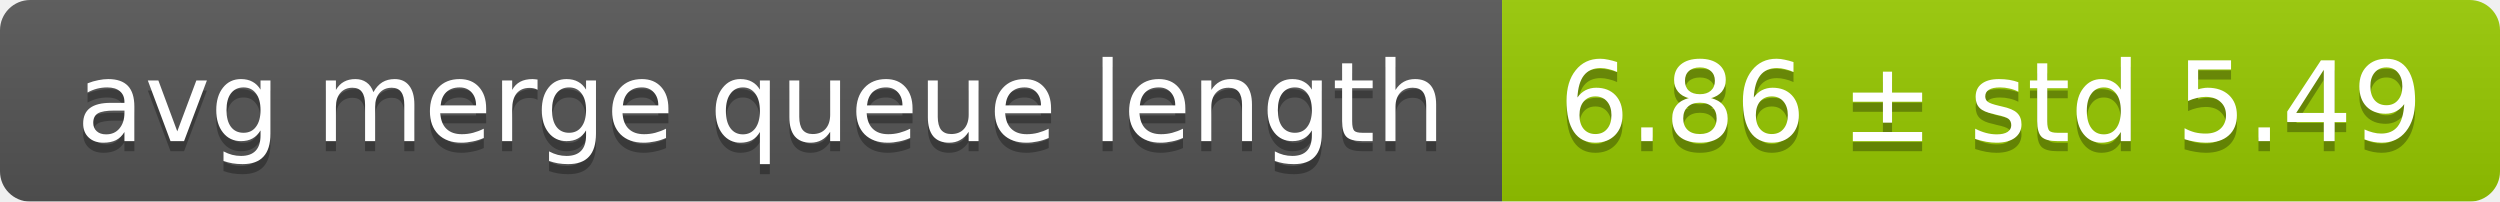
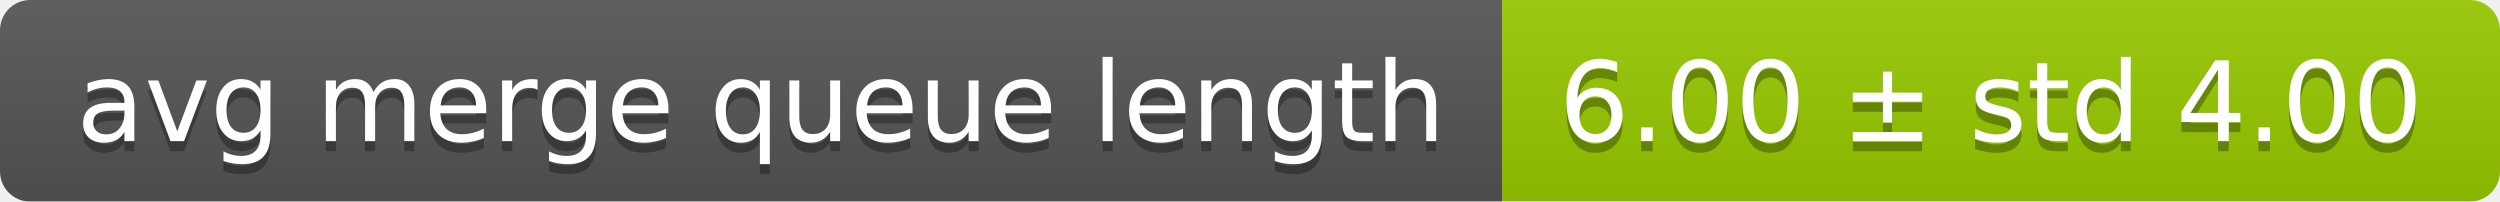
<svg xmlns="http://www.w3.org/2000/svg" width="248" height="20">
  <linearGradient id="smooth" x2="0" y2="100%">
    <stop offset="0" stop-color="#bbb" stop-opacity=".1" />
    <stop offset="1" stop-opacity=".1" />
  </linearGradient>
  <mask id="round">
    <rect width="248" height="20" rx="3" fill="#fff" />
  </mask>
  <g mask="url(#round)">
    <rect width="149" height="20" fill="#555" />
    <rect x="149" width="99" height="20" fill="#97ca00" />
    <rect width="248" height="20" fill="url(#smooth)" />
  </g>
  <g fill="#fff" text-anchor="middle" font-family="DejaVu Sans,Verdana,Geneva,sans-serif" font-size="11">
    <text x="75.5" y="15" fill="#010101" fill-opacity=".3">avg merge queue length</text>
    <text x="75.5" y="14">avg merge queue length</text>
-     <text x="197.5" y="15" fill="#010101" fill-opacity=".3">6.86 ± std 5.49</text>
-     <text x="197.5" y="14">6.86 ± std 5.49</text>
+     <text x="197.5" y="15" fill="#010101" fill-opacity=".3">6.00 ± std 4.00</text>
+     <text x="197.5" y="14">6.00 ± std 4.00</text>
  </g>
</svg>
